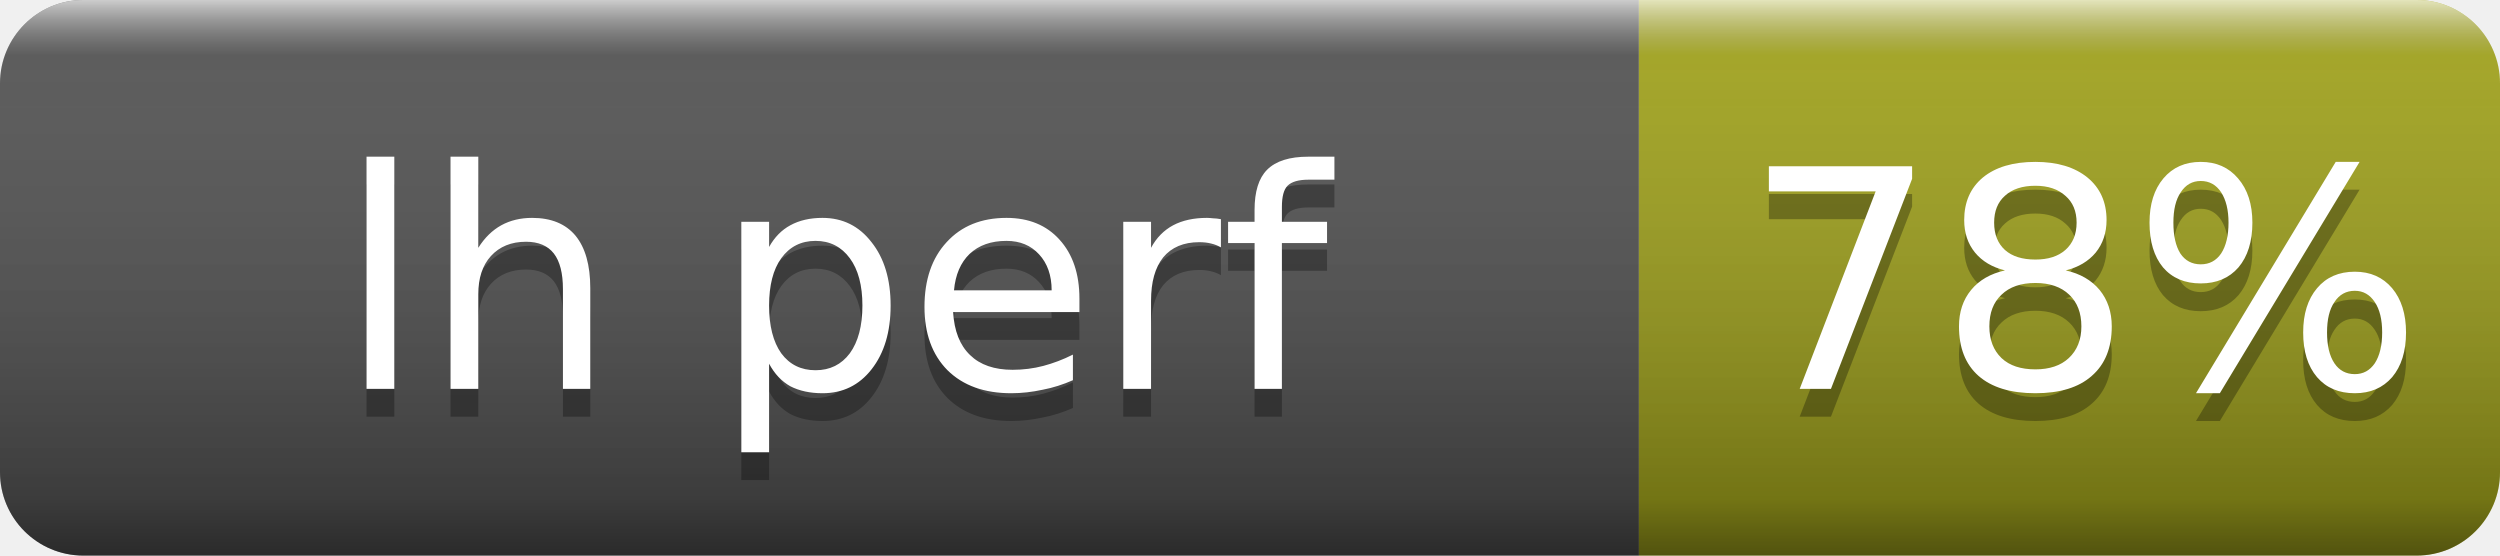
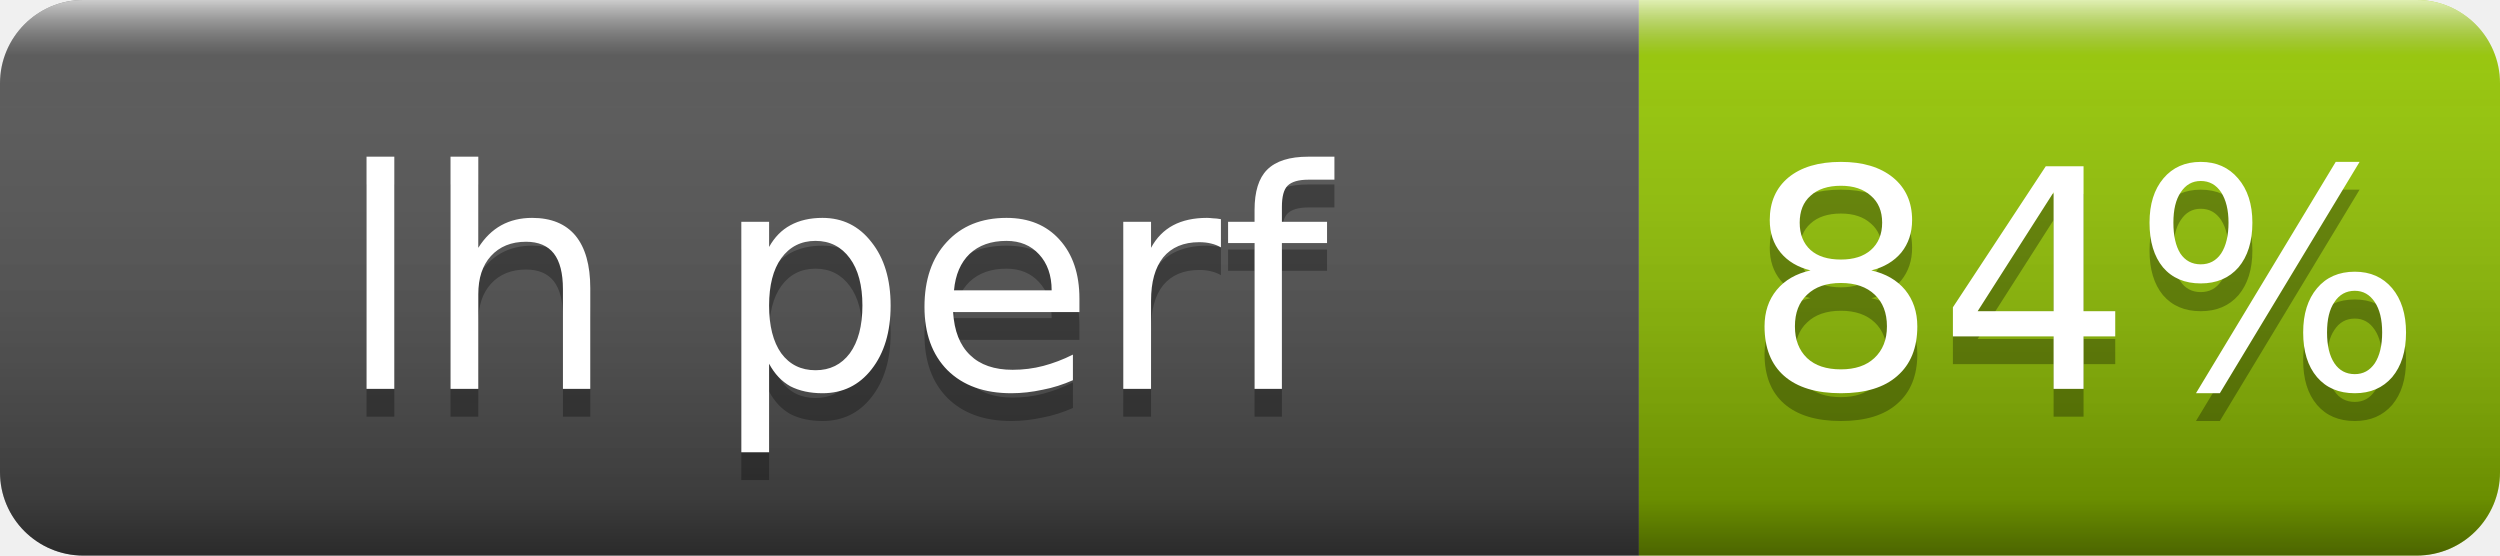
- <svg xmlns="http://www.w3.org/2000/svg" width="90" height="20" role="img" aria-label="lh perf: 78%">
+ <svg xmlns="http://www.w3.org/2000/svg" width="90" height="20" role="img" aria-label="lh perf: 84%">
  <linearGradient id="s" x2="0" y2="100%">
    <stop offset="0" stop-color="#fff" stop-opacity=".7" />
    <stop offset=".1" stop-color="#aaa" stop-opacity=".1" />
    <stop offset=".9" stop-opacity=".3" />
    <stop offset="1" stop-opacity=".5" />
  </linearGradient>
  <clipPath id="r">
    <rect width="90" height="20" rx="3" fill="#fff" />
  </clipPath>
  <g clip-path="url(#r)">
    <rect width="59" height="20" fill="#555" />
-     <rect x="59" width="31" height="20" fill="#a4a61d" />
+     <rect x="59" width="31" height="20" fill="#97ca00" />
    <rect width="90" height="20" fill="url(#s)" />
  </g>
  <g fill="#fff" text-anchor="middle" font-family="Verdana,Geneva,DejaVu Sans,sans-serif" font-size="11">
    <text x="30" y="15" fill="#010101" fill-opacity=".3">lh perf</text>
    <text x="30" y="14">lh perf</text>
-     <text x="75" y="15" fill="#010101" fill-opacity=".3">78%</text>
-     <text x="75" y="14">78%</text>
+     <text x="75" y="15" fill="#010101" fill-opacity=".3">84%</text>
+     <text x="75" y="14">84%</text>
  </g>
</svg>
